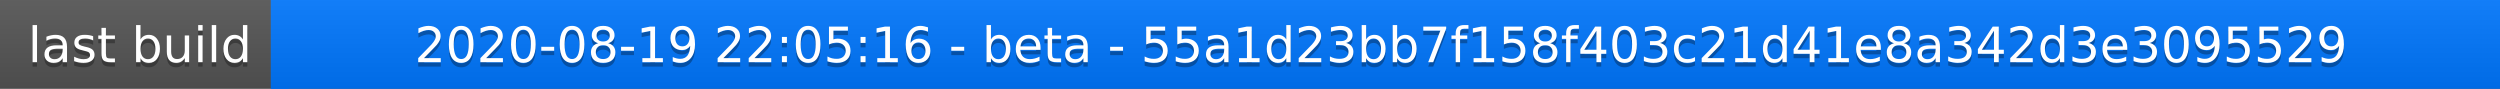
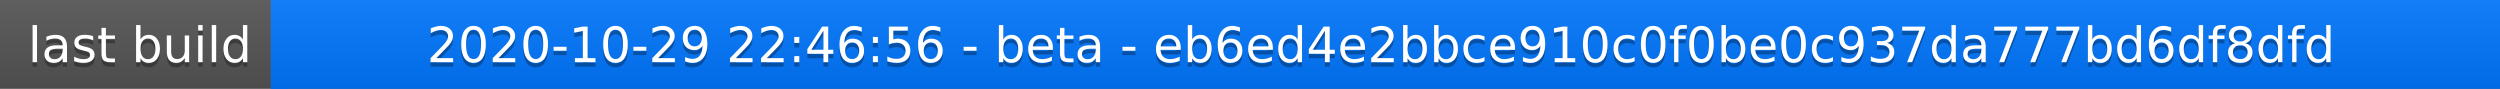
<svg xmlns="http://www.w3.org/2000/svg" width="563" height="20">
  <linearGradient id="a" x2="0" y2="100%">
    <stop offset="0" stop-color="#bbb" stop-opacity=".1" />
    <stop offset="1" stop-opacity=".1" />
  </linearGradient>
  <rect rx="0" width="563" height="20" fill="#555" />
  <rect rx="0" x="61" width="502" height="20" fill="#07f" />
  <path fill="#07f" d="M61 0h4v20h-4z" />
  <rect rx="0" width="563" height="20" fill="url(#a)" />
  <g fill="#fff" text-anchor="middle" font-family="DejaVu Sans,Verdana,Geneva,sans-serif" font-size="11">
    <text x="31.5" y="15" fill="#010101" fill-opacity=".3">last build</text>
    <text x="31.5" y="14">last build</text>
-     <text x="311" y="15" fill="#010101" fill-opacity=".3">2020-08-19 22:05:16 - beta - 55a1d23bb7f158f403c21d41e8a342d3e3095529</text>
-     <text x="311" y="14">2020-08-19 22:05:16 - beta - 55a1d23bb7f158f403c21d41e8a342d3e3095529</text>
+     <text x="311" y="15" fill="#010101" fill-opacity=".3">2020-10-29 22:46:56 - beta - eb6ed4e2bbce910c0f0be0c937da777bd6df8dfd</text>
+     <text x="311" y="14">2020-10-29 22:46:56 - beta - eb6ed4e2bbce910c0f0be0c937da777bd6df8dfd</text>
  </g>
</svg>
